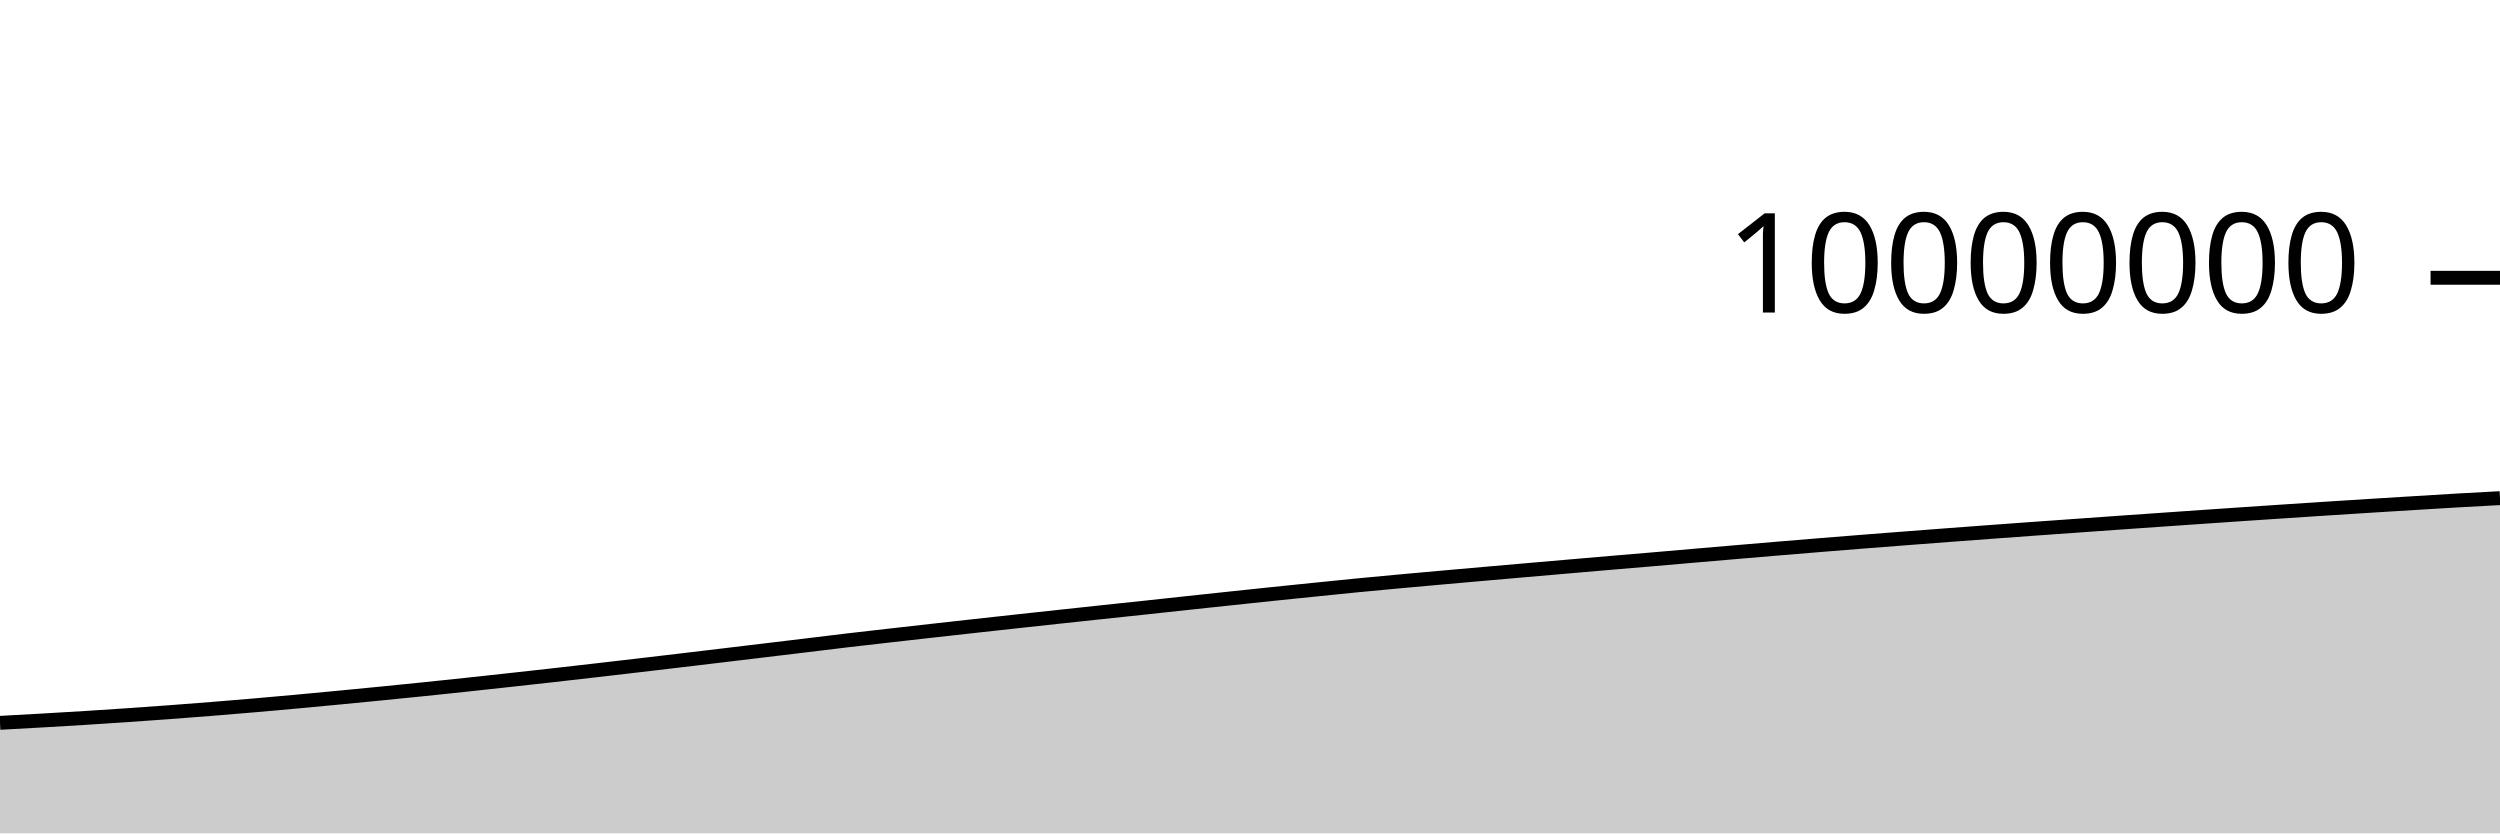
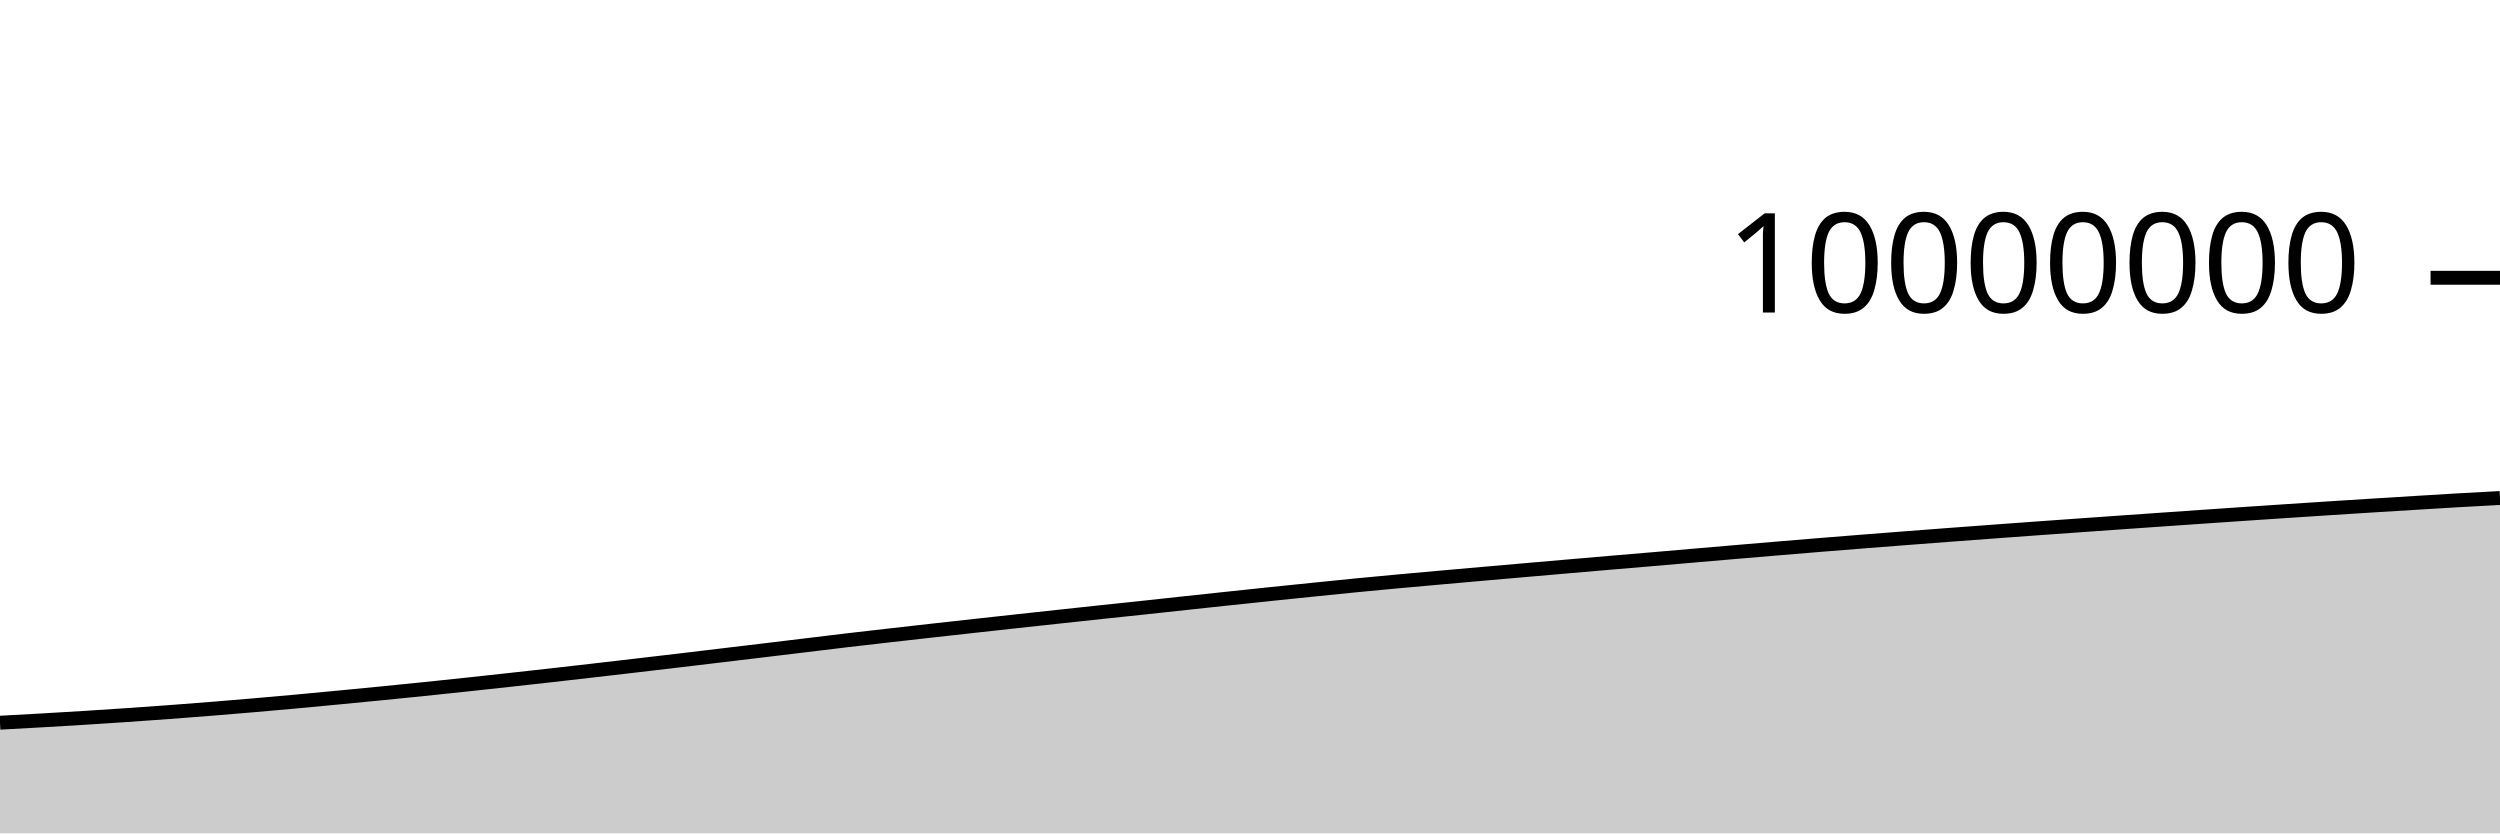
<svg xmlns="http://www.w3.org/2000/svg" viewBox="0 0 180 60">
  <g transform="translate(0,20)">
-     <path class="area" fill="rgba(0, 0, 0, 0.2)" d="M0,32.044C1.017,31.989,2.034,31.934,3.051,31.875C4.068,31.817,5.085,31.757,6.102,31.693C7.119,31.629,8.136,31.563,9.153,31.493C10.169,31.424,11.186,31.352,12.203,31.276C13.22,31.201,14.237,31.122,15.254,31.041C16.271,30.959,17.288,30.874,18.305,30.787C19.322,30.699,20.339,30.608,21.356,30.515C22.373,30.422,23.39,30.325,24.407,30.228C25.424,30.131,26.441,30.032,27.458,29.931C28.475,29.831,29.492,29.729,30.508,29.624C31.525,29.519,32.542,29.412,33.559,29.303C34.576,29.195,35.593,29.084,36.61,28.972C37.627,28.861,38.644,28.748,39.661,28.634C40.678,28.519,41.695,28.403,42.712,28.286C43.729,28.169,44.746,28.05,45.763,27.932C46.78,27.813,47.797,27.694,48.814,27.573C49.831,27.453,50.847,27.331,51.864,27.209C52.881,27.087,53.898,26.965,54.915,26.843C55.932,26.721,56.949,26.598,57.966,26.476C58.983,26.353,60,26.226,61.017,26.106C62.034,25.986,63.051,25.872,64.068,25.756C65.085,25.64,66.102,25.526,67.119,25.412C68.136,25.298,69.153,25.185,70.169,25.072C71.186,24.96,72.203,24.848,73.22,24.737C74.237,24.626,75.254,24.516,76.271,24.406C77.288,24.296,78.305,24.186,79.322,24.078C80.339,23.969,81.356,23.864,82.373,23.755C83.39,23.647,84.407,23.535,85.424,23.425C86.441,23.316,87.458,23.207,88.475,23.099C89.492,22.991,90.508,22.883,91.525,22.777C92.542,22.671,93.559,22.567,94.576,22.464C95.593,22.36,96.61,22.255,97.627,22.156C98.644,22.057,99.661,21.962,100.678,21.868C101.695,21.774,102.712,21.684,103.729,21.593C104.746,21.502,105.763,21.412,106.78,21.323C107.797,21.234,108.814,21.146,109.831,21.057C110.847,20.969,111.864,20.88,112.881,20.792C113.898,20.704,114.915,20.616,115.932,20.529C116.949,20.443,117.966,20.358,118.983,20.271C120,20.184,121.017,20.095,122.034,20.007C123.051,19.92,124.068,19.832,125.085,19.745C126.102,19.658,127.119,19.572,128.136,19.487C129.153,19.402,130.169,19.318,131.186,19.235C132.203,19.152,133.22,19.071,134.237,18.991C135.254,18.911,136.271,18.832,137.288,18.754C138.305,18.675,139.322,18.598,140.339,18.521C141.356,18.445,142.373,18.369,143.39,18.294C144.407,18.219,145.424,18.145,146.441,18.071C147.458,17.998,148.475,17.926,149.492,17.854C150.508,17.781,151.525,17.709,152.542,17.637C153.559,17.566,154.576,17.495,155.593,17.424C156.61,17.353,157.627,17.282,158.644,17.212C159.661,17.142,160.678,17.073,161.695,17.004C162.712,16.935,163.729,16.867,164.746,16.8C165.763,16.733,166.78,16.666,167.797,16.6C168.814,16.534,169.831,16.469,170.847,16.406C171.864,16.342,172.881,16.28,173.898,16.218C174.915,16.156,175.932,16.092,176.949,16.033C177.966,15.975,178.983,15.92,180,15.866L180,40C178.983,40,177.966,40,176.949,40C175.932,40,174.915,40,173.898,40C172.881,40,171.864,40,170.847,40C169.831,40,168.814,40,167.797,40C166.78,40,165.763,40,164.746,40C163.729,40,162.712,40,161.695,40C160.678,40,159.661,40,158.644,40C157.627,40,156.61,40,155.593,40C154.576,40,153.559,40,152.542,40C151.525,40,150.508,40,149.492,40C148.475,40,147.458,40,146.441,40C145.424,40,144.407,40,143.39,40C142.373,40,141.356,40,140.339,40C139.322,40,138.305,40,137.288,40C136.271,40,135.254,40,134.237,40C133.22,40,132.203,40,131.186,40C130.169,40,129.153,40,128.136,40C127.119,40,126.102,40,125.085,40C124.068,40,123.051,40,122.034,40C121.017,40,120,40,118.983,40C117.966,40,116.949,40,115.932,40C114.915,40,113.898,40,112.881,40C111.864,40,110.847,40,109.831,40C108.814,40,107.797,40,106.78,40C105.763,40,104.746,40,103.729,40C102.712,40,101.695,40,100.678,40C99.661,40,98.644,40,97.627,40C96.61,40,95.593,40,94.576,40C93.559,40,92.542,40,91.525,40C90.508,40,89.492,40,88.475,40C87.458,40,86.441,40,85.424,40C84.407,40,83.39,40,82.373,40C81.356,40,80.339,40,79.322,40C78.305,40,77.288,40,76.271,40C75.254,40,74.237,40,73.22,40C72.203,40,71.186,40,70.169,40C69.153,40,68.136,40,67.119,40C66.102,40,65.085,40,64.068,40C63.051,40,62.034,40,61.017,40C60,40,58.983,40,57.966,40C56.949,40,55.932,40,54.915,40C53.898,40,52.881,40,51.864,40C50.847,40,49.831,40,48.814,40C47.797,40,46.78,40,45.763,40C44.746,40,43.729,40,42.712,40C41.695,40,40.678,40,39.661,40C38.644,40,37.627,40,36.61,40C35.593,40,34.576,40,33.559,40C32.542,40,31.525,40,30.508,40C29.492,40,28.475,40,27.458,40C26.441,40,25.424,40,24.407,40C23.39,40,22.373,40,21.356,40C20.339,40,19.322,40,18.305,40C17.288,40,16.271,40,15.254,40C14.237,40,13.22,40,12.203,40C11.186,40,10.169,40,9.153,40C8.136,40,7.119,40,6.102,40C5.085,40,4.068,40,3.051,40C2.034,40,1.017,40,0,40Z" />
-     <path class="line" stroke="black" fill="none" d="M0,32.044C1.017,31.989,2.034,31.934,3.051,31.875C4.068,31.817,5.085,31.757,6.102,31.693C7.119,31.629,8.136,31.563,9.153,31.493C10.169,31.424,11.186,31.352,12.203,31.276C13.22,31.201,14.237,31.122,15.254,31.041C16.271,30.959,17.288,30.874,18.305,30.787C19.322,30.699,20.339,30.608,21.356,30.515C22.373,30.422,23.39,30.325,24.407,30.228C25.424,30.131,26.441,30.032,27.458,29.931C28.475,29.831,29.492,29.729,30.508,29.624C31.525,29.519,32.542,29.412,33.559,29.303C34.576,29.195,35.593,29.084,36.61,28.972C37.627,28.861,38.644,28.748,39.661,28.634C40.678,28.519,41.695,28.403,42.712,28.286C43.729,28.169,44.746,28.05,45.763,27.932C46.78,27.813,47.797,27.694,48.814,27.573C49.831,27.453,50.847,27.331,51.864,27.209C52.881,27.087,53.898,26.965,54.915,26.843C55.932,26.721,56.949,26.598,57.966,26.476C58.983,26.353,60,26.226,61.017,26.106C62.034,25.986,63.051,25.872,64.068,25.756C65.085,25.64,66.102,25.526,67.119,25.412C68.136,25.298,69.153,25.185,70.169,25.072C71.186,24.96,72.203,24.848,73.22,24.737C74.237,24.626,75.254,24.516,76.271,24.406C77.288,24.296,78.305,24.186,79.322,24.078C80.339,23.969,81.356,23.864,82.373,23.755C83.39,23.647,84.407,23.535,85.424,23.425C86.441,23.316,87.458,23.207,88.475,23.099C89.492,22.991,90.508,22.883,91.525,22.777C92.542,22.671,93.559,22.567,94.576,22.464C95.593,22.36,96.61,22.255,97.627,22.156C98.644,22.057,99.661,21.962,100.678,21.868C101.695,21.774,102.712,21.684,103.729,21.593C104.746,21.502,105.763,21.412,106.78,21.323C107.797,21.234,108.814,21.146,109.831,21.057C110.847,20.969,111.864,20.88,112.881,20.792C113.898,20.704,114.915,20.616,115.932,20.529C116.949,20.443,117.966,20.358,118.983,20.271C120,20.184,121.017,20.095,122.034,20.007C123.051,19.92,124.068,19.832,125.085,19.745C126.102,19.658,127.119,19.572,128.136,19.487C129.153,19.402,130.169,19.318,131.186,19.235C132.203,19.152,133.22,19.071,134.237,18.991C135.254,18.911,136.271,18.832,137.288,18.754C138.305,18.675,139.322,18.598,140.339,18.521C141.356,18.445,142.373,18.369,143.39,18.294C144.407,18.219,145.424,18.145,146.441,18.071C147.458,17.998,148.475,17.926,149.492,17.854C150.508,17.781,151.525,17.709,152.542,17.637C153.559,17.566,154.576,17.495,155.593,17.424C156.61,17.353,157.627,17.282,158.644,17.212C159.661,17.142,160.678,17.073,161.695,17.004C162.712,16.935,163.729,16.867,164.746,16.8C165.763,16.733,166.78,16.666,167.797,16.6C168.814,16.534,169.831,16.469,170.847,16.406C171.864,16.342,172.881,16.28,173.898,16.218C174.915,16.156,175.932,16.092,176.949,16.033C177.966,15.975,178.983,15.92,180,15.866" />
+     <path class="area" fill="rgba(0, 0, 0, 0.2)" d="M0,32.035C1.017,31.98,2.034,31.924,3.051,31.866C4.068,31.807,5.085,31.747,6.102,31.683C7.119,31.62,8.136,31.553,9.153,31.484C10.169,31.414,11.186,31.342,12.203,31.267C13.22,31.191,14.237,31.113,15.254,31.031C16.271,30.949,17.288,30.865,18.305,30.777C19.322,30.69,20.339,30.599,21.356,30.506C22.373,30.413,23.39,30.316,24.407,30.218C25.424,30.121,26.441,30.023,27.458,29.922C28.475,29.821,29.492,29.719,30.508,29.615C31.525,29.51,32.542,29.402,33.559,29.294C34.576,29.185,35.593,29.074,36.61,28.963C37.627,28.851,38.644,28.739,39.661,28.624C40.678,28.51,41.695,28.393,42.712,28.276C43.729,28.159,44.746,28.041,45.763,27.922C46.78,27.803,47.797,27.684,48.814,27.564C49.831,27.443,50.847,27.321,51.864,27.199C52.881,27.078,53.898,26.956,54.915,26.834C55.932,26.711,56.949,26.589,57.966,26.466C58.983,26.343,60,26.217,61.017,26.097C62.034,25.977,63.051,25.862,64.068,25.746C65.085,25.63,66.102,25.516,67.119,25.402C68.136,25.288,69.153,25.175,70.169,25.063C71.186,24.95,72.203,24.839,73.22,24.728C74.237,24.617,75.254,24.506,76.271,24.397C77.288,24.287,78.305,24.176,79.322,24.068C80.339,23.96,81.356,23.854,82.373,23.746C83.39,23.637,84.407,23.525,85.424,23.416C86.441,23.306,87.458,23.197,88.475,23.089C89.492,22.981,90.508,22.873,91.525,22.767C92.542,22.661,93.559,22.557,94.576,22.454C95.593,22.35,96.61,22.246,97.627,22.146C98.644,22.047,99.661,21.952,100.678,21.858C101.695,21.764,102.712,21.674,103.729,21.583C104.746,21.492,105.763,21.402,106.78,21.313C107.797,21.224,108.814,21.136,109.831,21.047C110.847,20.959,111.864,20.87,112.881,20.782C113.898,20.694,114.915,20.606,115.932,20.519C116.949,20.433,117.966,20.348,118.983,20.261C120,20.174,121.017,20.085,122.034,19.997C123.051,19.91,124.068,19.822,125.085,19.735C126.102,19.648,127.119,19.562,128.136,19.477C129.153,19.392,130.169,19.308,131.186,19.225C132.203,19.142,133.22,19.061,134.237,18.981C135.254,18.901,136.271,18.822,137.288,18.744C138.305,18.665,139.322,18.588,140.339,18.511C141.356,18.435,142.373,18.359,143.39,18.284C144.407,18.209,145.424,18.135,146.441,18.061C147.458,17.988,148.475,17.916,149.492,17.843C150.508,17.771,151.525,17.699,152.542,17.627C153.559,17.556,154.576,17.485,155.593,17.414C156.61,17.343,157.627,17.272,158.644,17.202C159.661,17.132,160.678,17.063,161.695,16.994C162.712,16.925,163.729,16.857,164.746,16.79C165.763,16.723,166.78,16.655,167.797,16.59C168.814,16.524,169.831,16.459,170.847,16.396C171.864,16.332,172.881,16.27,173.898,16.208C174.915,16.146,175.932,16.082,176.949,16.023C177.966,15.964,178.983,15.91,180,15.856L180,40C178.983,40,177.966,40,176.949,40C175.932,40,174.915,40,173.898,40C172.881,40,171.864,40,170.847,40C169.831,40,168.814,40,167.797,40C166.78,40,165.763,40,164.746,40C163.729,40,162.712,40,161.695,40C160.678,40,159.661,40,158.644,40C157.627,40,156.61,40,155.593,40C154.576,40,153.559,40,152.542,40C151.525,40,150.508,40,149.492,40C148.475,40,147.458,40,146.441,40C145.424,40,144.407,40,143.39,40C142.373,40,141.356,40,140.339,40C139.322,40,138.305,40,137.288,40C136.271,40,135.254,40,134.237,40C133.22,40,132.203,40,131.186,40C130.169,40,129.153,40,128.136,40C127.119,40,126.102,40,125.085,40C124.068,40,123.051,40,122.034,40C121.017,40,120,40,118.983,40C117.966,40,116.949,40,115.932,40C114.915,40,113.898,40,112.881,40C111.864,40,110.847,40,109.831,40C108.814,40,107.797,40,106.78,40C105.763,40,104.746,40,103.729,40C102.712,40,101.695,40,100.678,40C99.661,40,98.644,40,97.627,40C96.61,40,95.593,40,94.576,40C93.559,40,92.542,40,91.525,40C90.508,40,89.492,40,88.475,40C87.458,40,86.441,40,85.424,40C84.407,40,83.39,40,82.373,40C81.356,40,80.339,40,79.322,40C78.305,40,77.288,40,76.271,40C75.254,40,74.237,40,73.22,40C72.203,40,71.186,40,70.169,40C69.153,40,68.136,40,67.119,40C66.102,40,65.085,40,64.068,40C63.051,40,62.034,40,61.017,40C60,40,58.983,40,57.966,40C56.949,40,55.932,40,54.915,40C53.898,40,52.881,40,51.864,40C50.847,40,49.831,40,48.814,40C47.797,40,46.78,40,45.763,40C44.746,40,43.729,40,42.712,40C41.695,40,40.678,40,39.661,40C38.644,40,37.627,40,36.61,40C35.593,40,34.576,40,33.559,40C32.542,40,31.525,40,30.508,40C29.492,40,28.475,40,27.458,40C26.441,40,25.424,40,24.407,40C23.39,40,22.373,40,21.356,40C20.339,40,19.322,40,18.305,40C17.288,40,16.271,40,15.254,40C14.237,40,13.22,40,12.203,40C11.186,40,10.169,40,9.153,40C8.136,40,7.119,40,6.102,40C5.085,40,4.068,40,3.051,40C2.034,40,1.017,40,0,40Z" />
+     <path class="line" stroke="black" fill="none" d="M0,32.035C1.017,31.98,2.034,31.924,3.051,31.866C4.068,31.807,5.085,31.747,6.102,31.683C7.119,31.62,8.136,31.553,9.153,31.484C10.169,31.414,11.186,31.342,12.203,31.267C13.22,31.191,14.237,31.113,15.254,31.031C16.271,30.949,17.288,30.865,18.305,30.777C19.322,30.69,20.339,30.599,21.356,30.506C22.373,30.413,23.39,30.316,24.407,30.218C25.424,30.121,26.441,30.023,27.458,29.922C28.475,29.821,29.492,29.719,30.508,29.615C31.525,29.51,32.542,29.402,33.559,29.294C34.576,29.185,35.593,29.074,36.61,28.963C37.627,28.851,38.644,28.739,39.661,28.624C40.678,28.51,41.695,28.393,42.712,28.276C43.729,28.159,44.746,28.041,45.763,27.922C46.78,27.803,47.797,27.684,48.814,27.564C49.831,27.443,50.847,27.321,51.864,27.199C52.881,27.078,53.898,26.956,54.915,26.834C55.932,26.711,56.949,26.589,57.966,26.466C58.983,26.343,60,26.217,61.017,26.097C62.034,25.977,63.051,25.862,64.068,25.746C65.085,25.63,66.102,25.516,67.119,25.402C68.136,25.288,69.153,25.175,70.169,25.063C71.186,24.95,72.203,24.839,73.22,24.728C74.237,24.617,75.254,24.506,76.271,24.397C77.288,24.287,78.305,24.176,79.322,24.068C80.339,23.96,81.356,23.854,82.373,23.746C83.39,23.637,84.407,23.525,85.424,23.416C86.441,23.306,87.458,23.197,88.475,23.089C89.492,22.981,90.508,22.873,91.525,22.767C92.542,22.661,93.559,22.557,94.576,22.454C95.593,22.35,96.61,22.246,97.627,22.146C98.644,22.047,99.661,21.952,100.678,21.858C101.695,21.764,102.712,21.674,103.729,21.583C104.746,21.492,105.763,21.402,106.78,21.313C107.797,21.224,108.814,21.136,109.831,21.047C110.847,20.959,111.864,20.87,112.881,20.782C113.898,20.694,114.915,20.606,115.932,20.519C116.949,20.433,117.966,20.348,118.983,20.261C120,20.174,121.017,20.085,122.034,19.997C123.051,19.91,124.068,19.822,125.085,19.735C126.102,19.648,127.119,19.562,128.136,19.477C129.153,19.392,130.169,19.308,131.186,19.225C132.203,19.142,133.22,19.061,134.237,18.981C135.254,18.901,136.271,18.822,137.288,18.744C138.305,18.665,139.322,18.588,140.339,18.511C141.356,18.435,142.373,18.359,143.39,18.284C144.407,18.209,145.424,18.135,146.441,18.061C147.458,17.988,148.475,17.916,149.492,17.843C150.508,17.771,151.525,17.699,152.542,17.627C153.559,17.556,154.576,17.485,155.593,17.414C156.61,17.343,157.627,17.272,158.644,17.202C159.661,17.132,160.678,17.063,161.695,16.994C162.712,16.925,163.729,16.857,164.746,16.79C165.763,16.723,166.78,16.655,167.797,16.59C168.814,16.524,169.831,16.459,170.847,16.396C171.864,16.332,172.881,16.27,173.898,16.208C174.915,16.146,175.932,16.082,176.949,16.023C177.966,15.964,178.983,15.91,180,15.856" />
    <path class="axis-ceiling" stroke-width="1" stroke="black" fill="none" d="M175,0L180,0" />
    <text class="axis-ceiling-label" font-family="sans-serif" text-anchor="end" font-size="10px" x="170" y="2.5">10000000</text>
  </g>
</svg>
